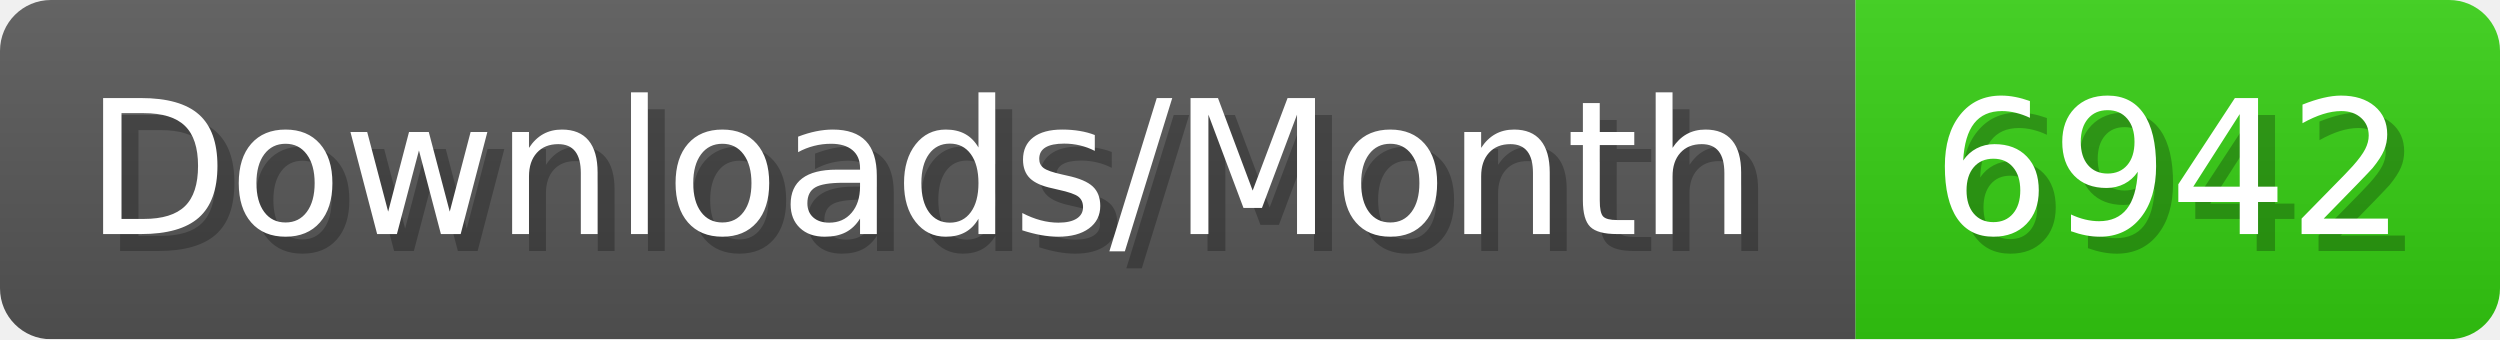
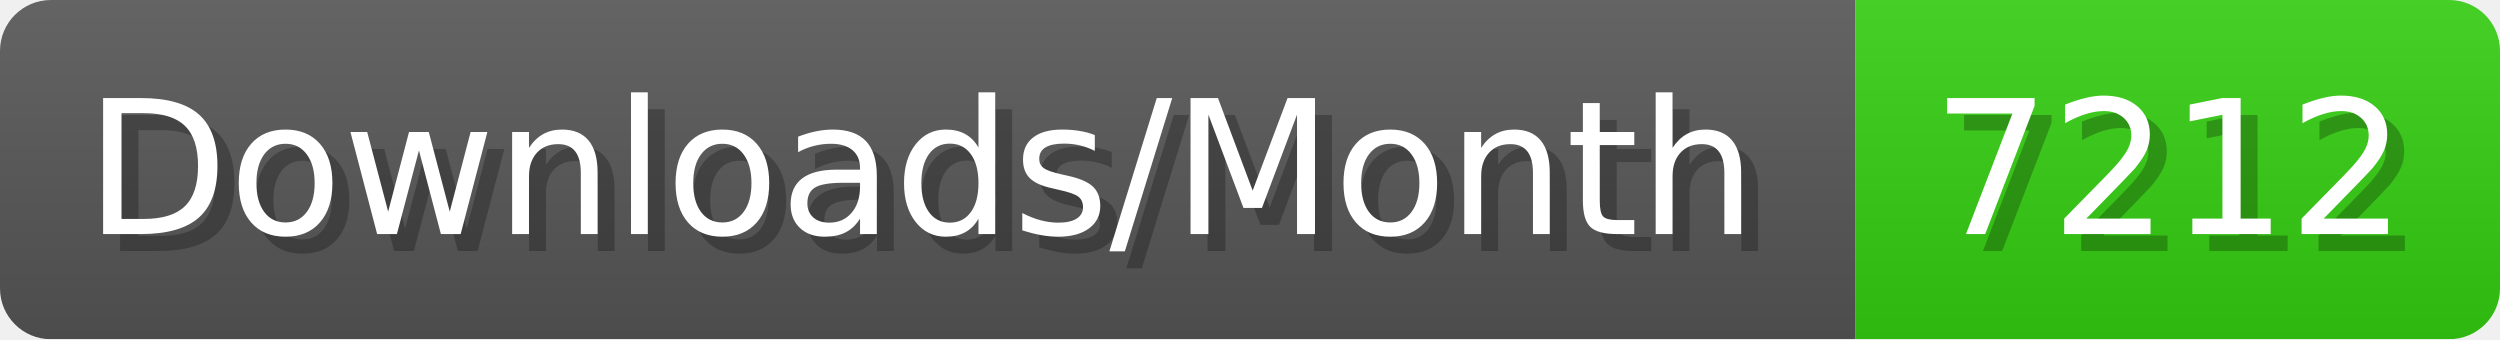
- <svg xmlns="http://www.w3.org/2000/svg" width="147.4" height="20" viewBox="0 0 1474 200" role="img" aria-label="Downloads/Month: 6942">
+ <svg xmlns="http://www.w3.org/2000/svg" width="147.4" height="20" viewBox="0 0 1474 200" role="img" aria-label="Downloads/Month: 7212">
  <linearGradient id="YlXUI" x2="0" y2="100%">
    <stop offset="0" stop-opacity=".1" stop-color="#EEE" />
    <stop offset="1" stop-opacity=".1" />
  </linearGradient>
  <mask id="JHhop">
    <rect width="1474" height="200" rx="30" fill="#FFF" />
  </mask>
  <g mask="url(#JHhop)">
    <rect width="1094" height="200" fill="#555" />
    <rect width="380" height="200" fill="#3C1" x="1094" />
    <rect width="1474" height="200" fill="url(#YlXUI)" />
  </g>
  <g aria-hidden="true" fill="#fff" text-anchor="start" font-family="Verdana,DejaVu Sans,sans-serif" font-size="110">
    <text x="60" y="148" textLength="994" fill="#000" opacity="0.25">Downloads/Month</text>
    <text x="50" y="138" textLength="994">Downloads/Month</text>
-     <text x="1149" y="148" textLength="280" fill="#000" opacity="0.25">6942</text>
-     <text x="1139" y="138" textLength="280">6942</text>
+     <text x="1149" y="148" textLength="280" fill="#000" opacity="0.25">7212</text>
+     <text x="1139" y="138" textLength="280">7212</text>
  </g>
</svg>
